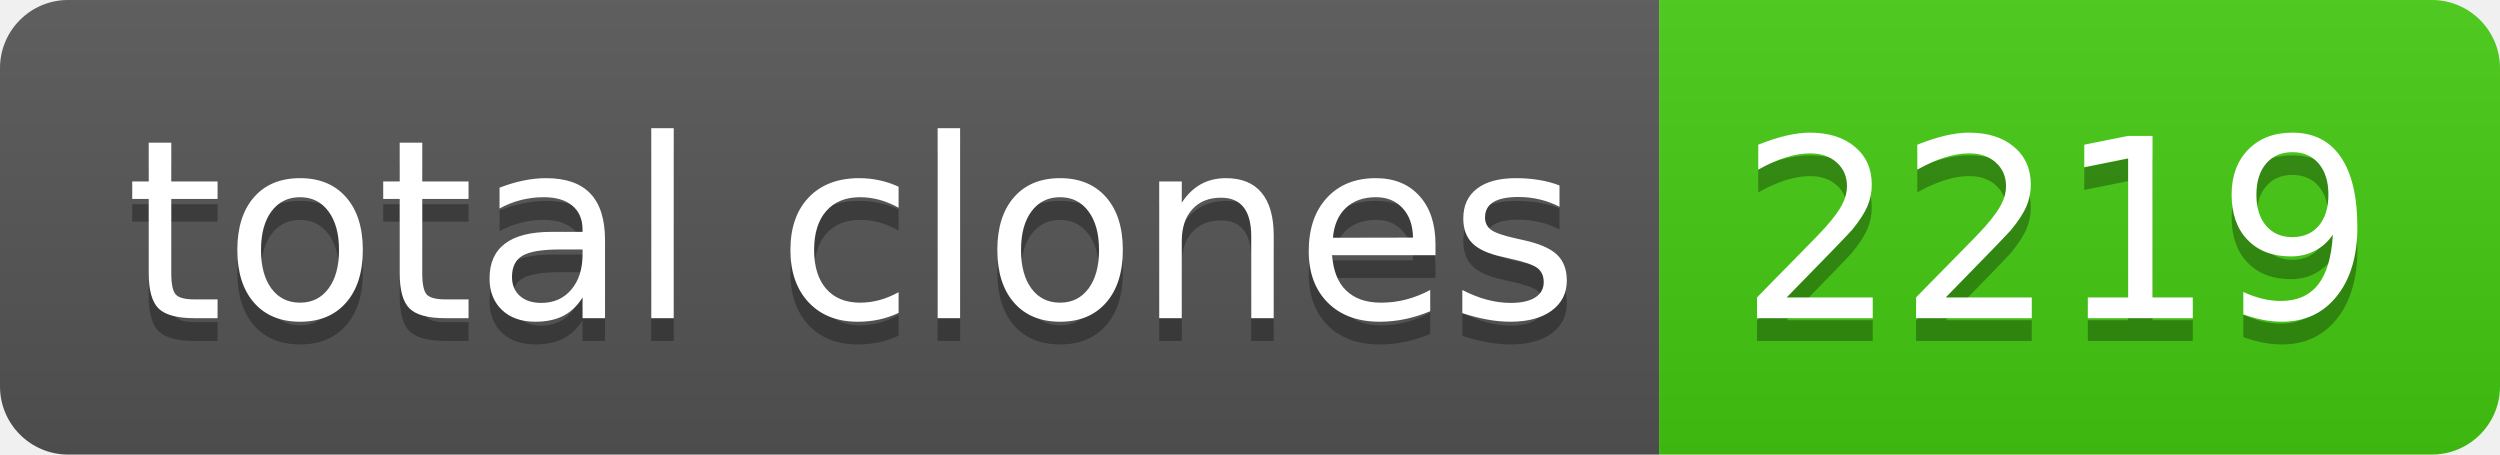
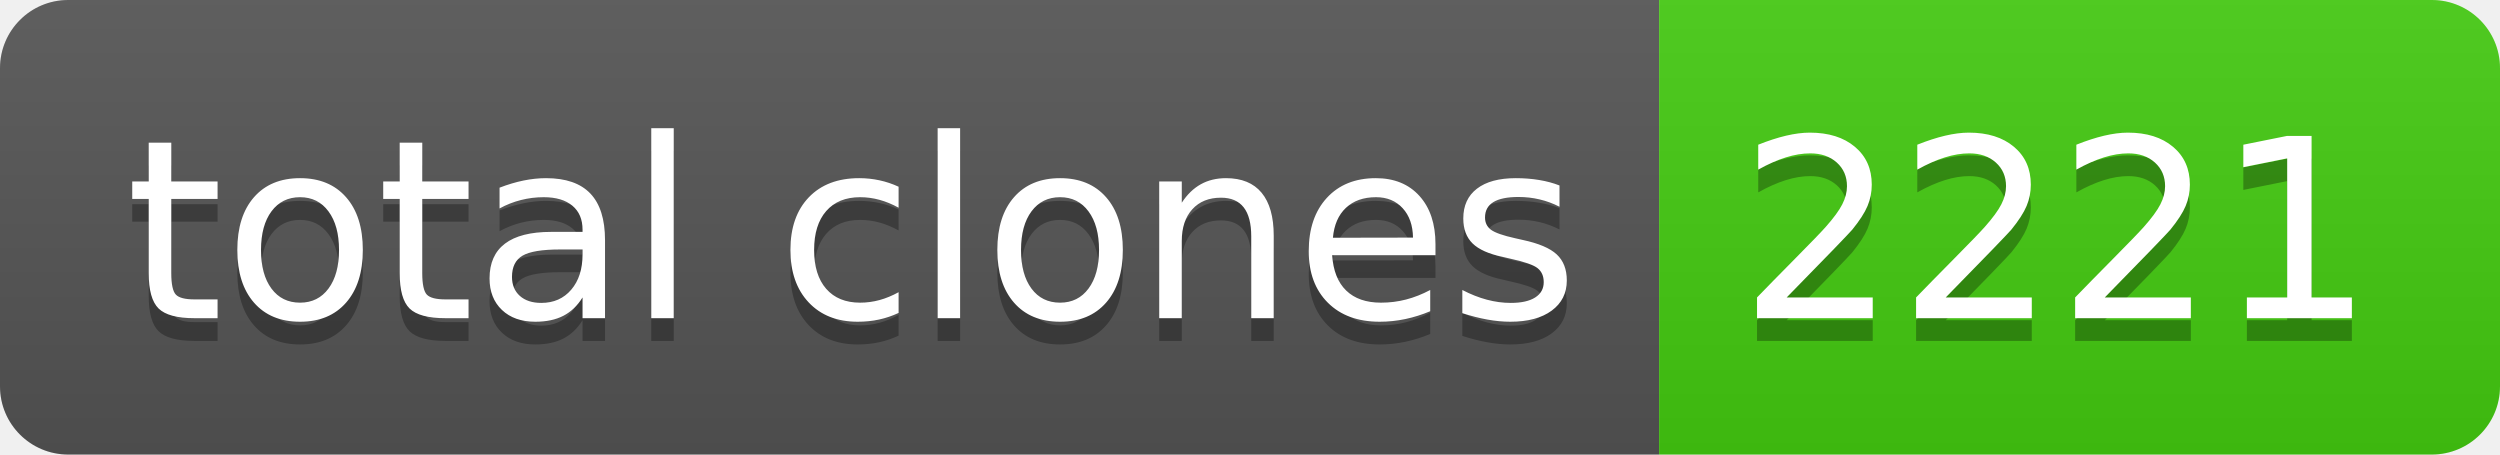
- <svg xmlns="http://www.w3.org/2000/svg" width="110" height="20" role="img" aria-label="total clones: 2219">
+ <svg xmlns="http://www.w3.org/2000/svg" width="110" height="20" role="img" aria-label="total clones: 2221">
  <linearGradient id="s" x2="0" y2="100%">
    <stop offset="0" stop-color="#bbb" stop-opacity=".1" />
    <stop offset="1" stop-opacity=".1" />
  </linearGradient>
  <clipPath id="r">
    <rect width="110" height="20" rx="3" fill="#fff" />
  </clipPath>
  <g clip-path="url(#r)">
    <rect width="73" height="20" fill="#555" />
    <rect x="73" width="37" height="20" fill="#4c1" />
    <rect width="110" height="20" fill="url(#s)" />
  </g>
  <g fill="#fff" text-anchor="middle" font-family="Verdana,Geneva,DejaVu Sans,sans-serif" text-rendering="geometricPrecision" font-size="110">
    <text aria-hidden="true" x="375" y="150" fill="#010101" fill-opacity=".3" transform="scale(.1)" textLength="630">total clones</text>
    <text x="375" y="140" transform="scale(.1)" fill="#fff" textLength="630">total clones</text>
-     <text aria-hidden="true" x="905" y="150" fill="#010101" fill-opacity=".3" transform="scale(.1)" textLength="270">2219</text>
-     <text x="905" y="140" transform="scale(.1)" fill="#fff" textLength="270">2219</text>
+     <text aria-hidden="true" x="905" y="150" fill="#010101" fill-opacity=".3" transform="scale(.1)" textLength="270">2221</text>
+     <text x="905" y="140" transform="scale(.1)" fill="#fff" textLength="270">2221</text>
  </g>
</svg>
